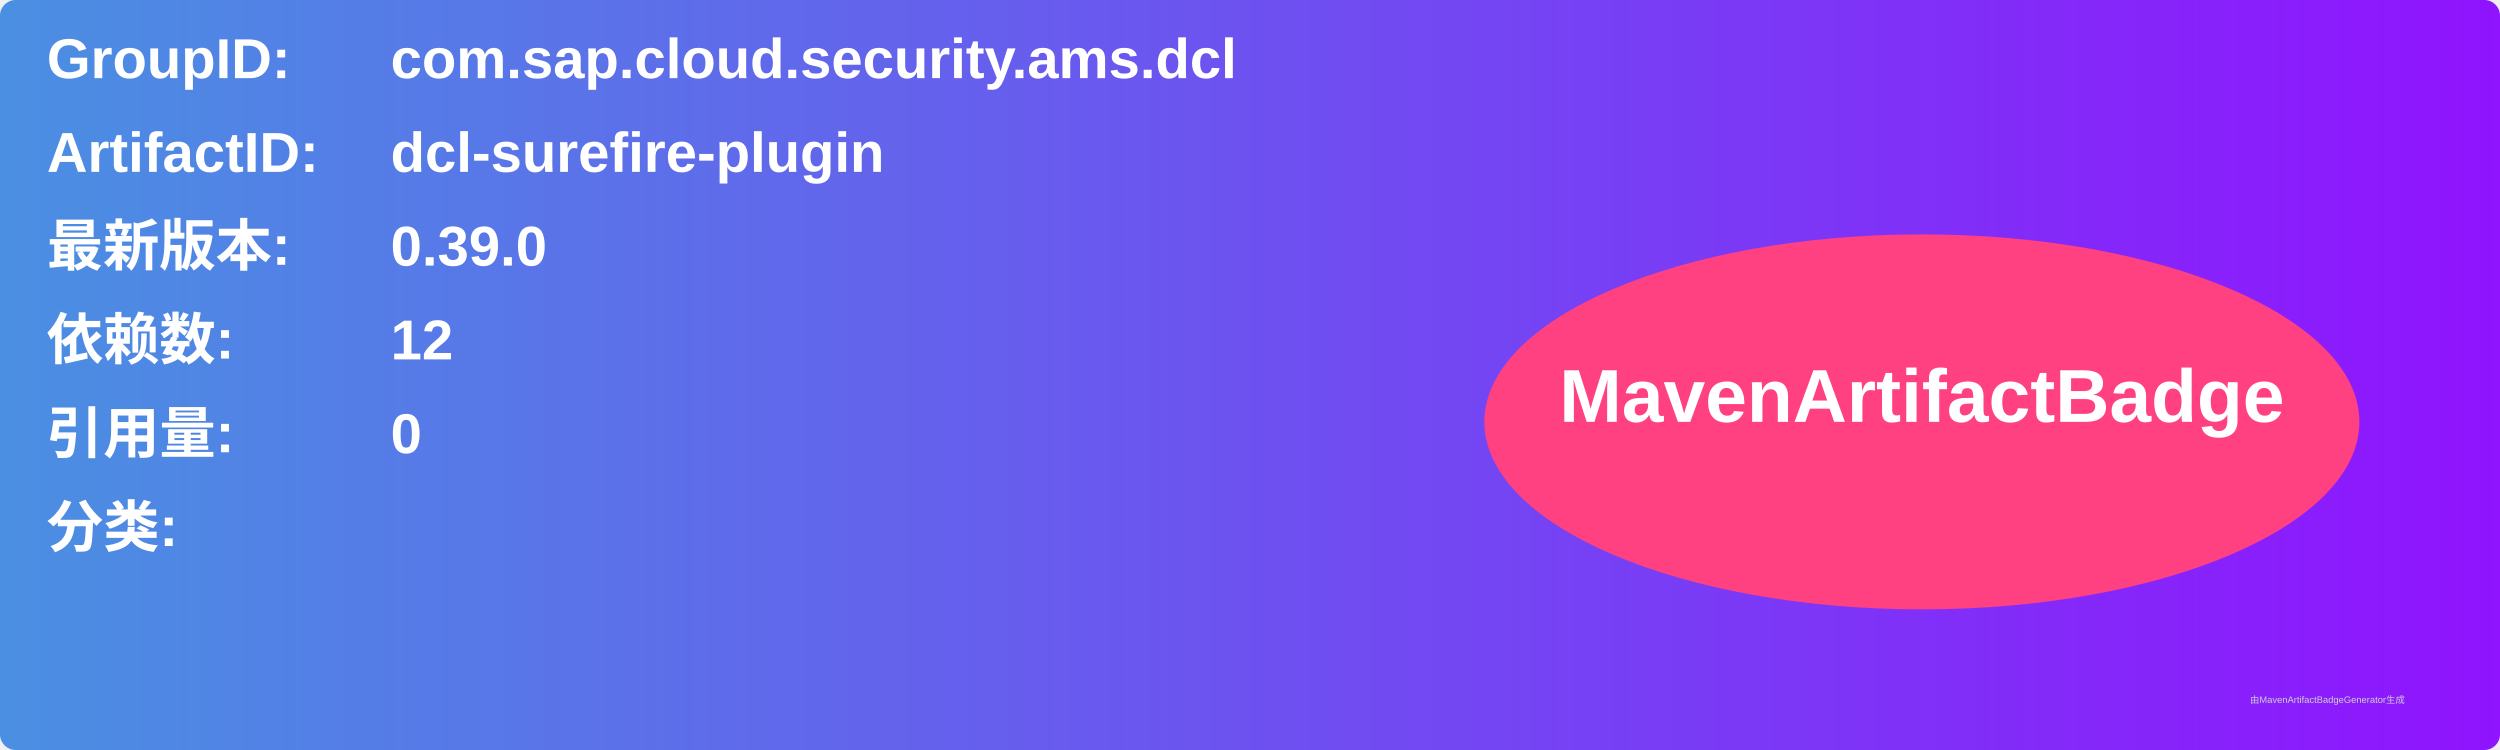
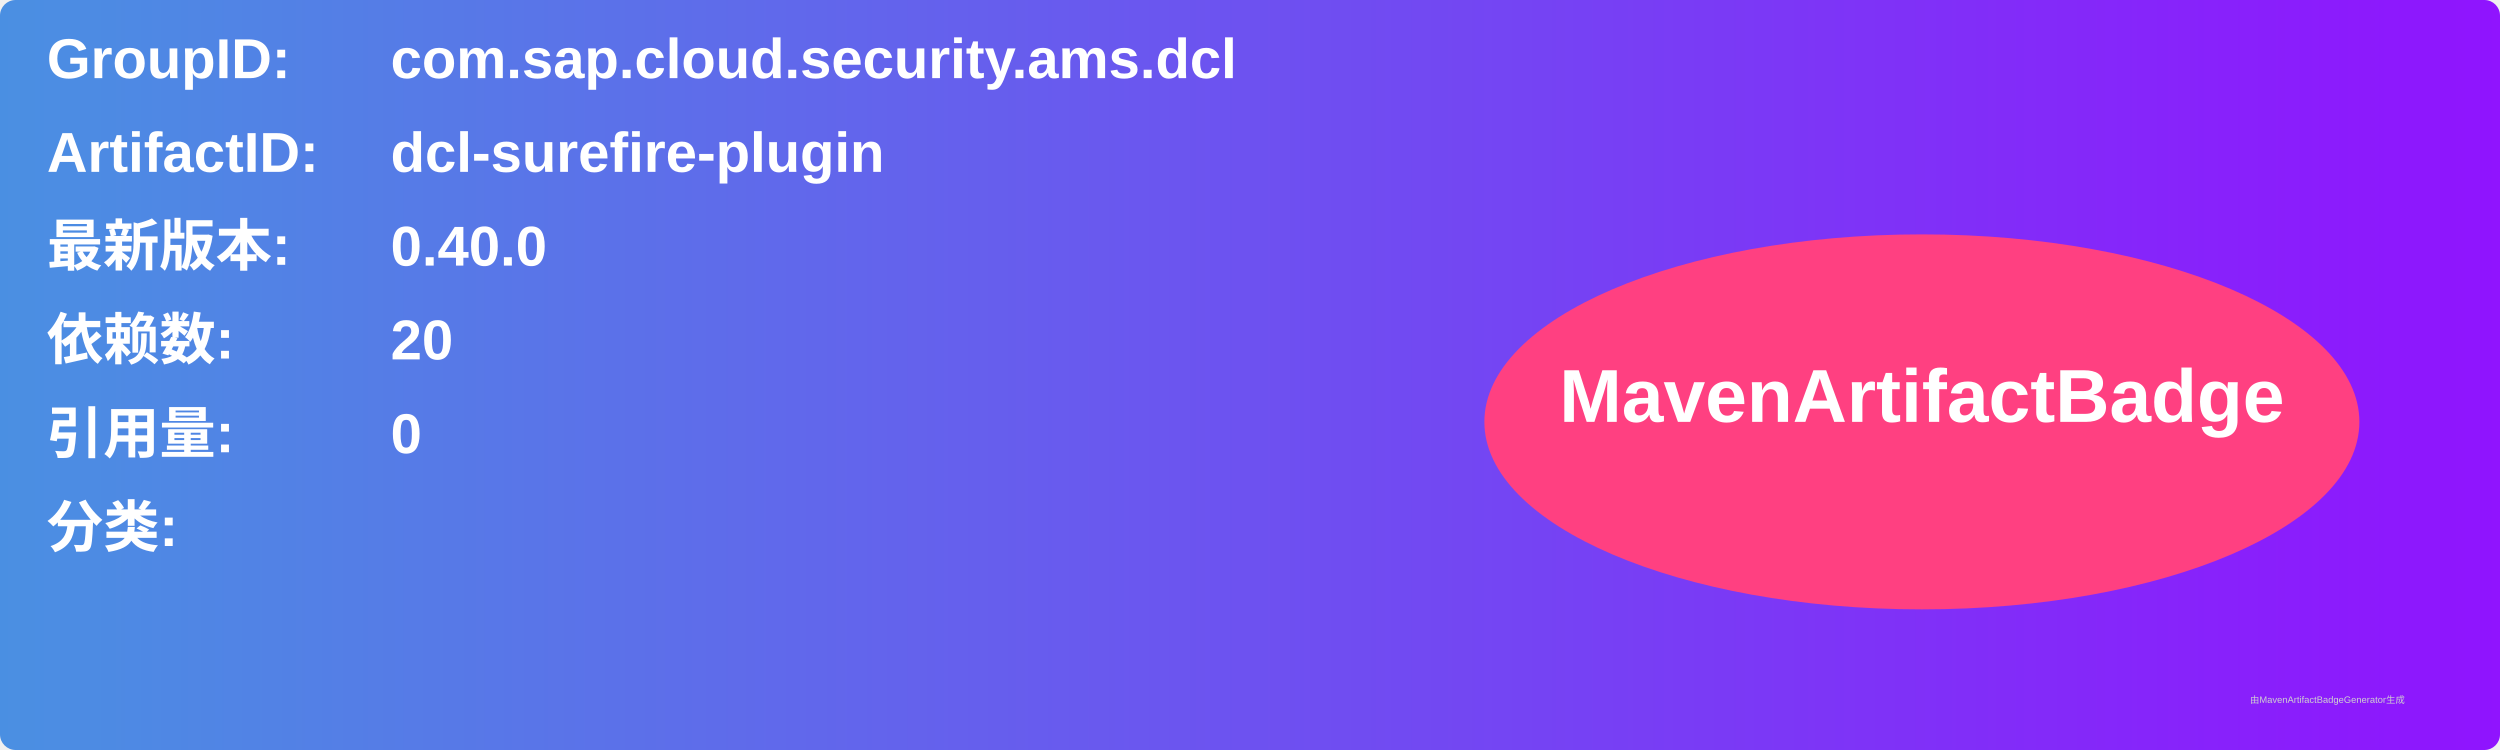
<svg xmlns="http://www.w3.org/2000/svg" width="800" height="240" viewBox="0 0 800 240">
  <linearGradient id="grad" x1="0%" y1="0%" x2="100%" y2="0%">
    <stop offset="0%" stop-color="#4a90e2" />
    <stop offset="100%" stop-color="#9013fe" />
  </linearGradient>
  <rect width="100%" height="100%" rx="5" ry="5" fill="url(#grad)" />
  <g transform="translate(15, 15)">
    <text x="0" y="10" font-family="Arial" font-size="18" fill="white" font-weight="bold" width="260">GroupID:</text>
    <text x="110" y="10" font-family="Arial" font-size="18" fill="white" font-weight="bold" width="460">com.sap.cloud.security.ams.dcl</text>
    <text x="0" y="40" font-family="Arial" font-size="18" fill="white" font-weight="bold" width="260">ArtifactID:</text>
    <text x="110" y="40" font-family="Arial" font-size="18" fill="white" font-weight="bold" width="460">dcl-surefire-plugin</text>
    <text x="0" y="70" font-family="Arial" font-size="18" fill="white" font-weight="bold">最新版本:</text>
    <text x="110" y="70" font-family="Arial" font-size="18" fill="white" font-weight="bold">
-       <tspan font-weight="bold">0.39.0</tspan>
+       <tspan font-weight="bold">0.40.0</tspan>
    </text>
    <text x="0" y="100" font-family="Arial" font-size="18" fill="white" font-weight="bold">依赖数: </text>
    <text x="110" y="100" font-family="Arial" font-size="18" fill="white">
-       <tspan font-weight="bold">12</tspan>
+       <tspan font-weight="bold">20</tspan>
    </text>
    <text x="0" y="130" font-family="Arial" font-size="18" fill="white" font-weight="bold">引用量: </text>
    <text x="110" y="130" font-family="Arial" font-size="18" fill="white">
      <tspan font-weight="bold">0</tspan>
    </text>
    <text x="0" y="160" font-family="Arial" font-size="18" fill="white" font-weight="bold">分类:</text>
    <text x="10" y="190" font-family="Arial" font-size="10" fill="white">
      <tspan font-weight="bold" />
    </text>
    <ellipse cx="600" cy="120" rx="140" ry="60" fill="#ff4081" />
    <text x="600" y="120" text-anchor="middle" font-family="Arial" font-size="24" fill="white" font-weight="bold">MavenArtifactBadge</text>
  </g>
  <text x="720" y="225" font-family="Arial" font-size="3" fill="#d0d0d0">由MavenArtifactBadgeGenerator生成</text>
</svg>
